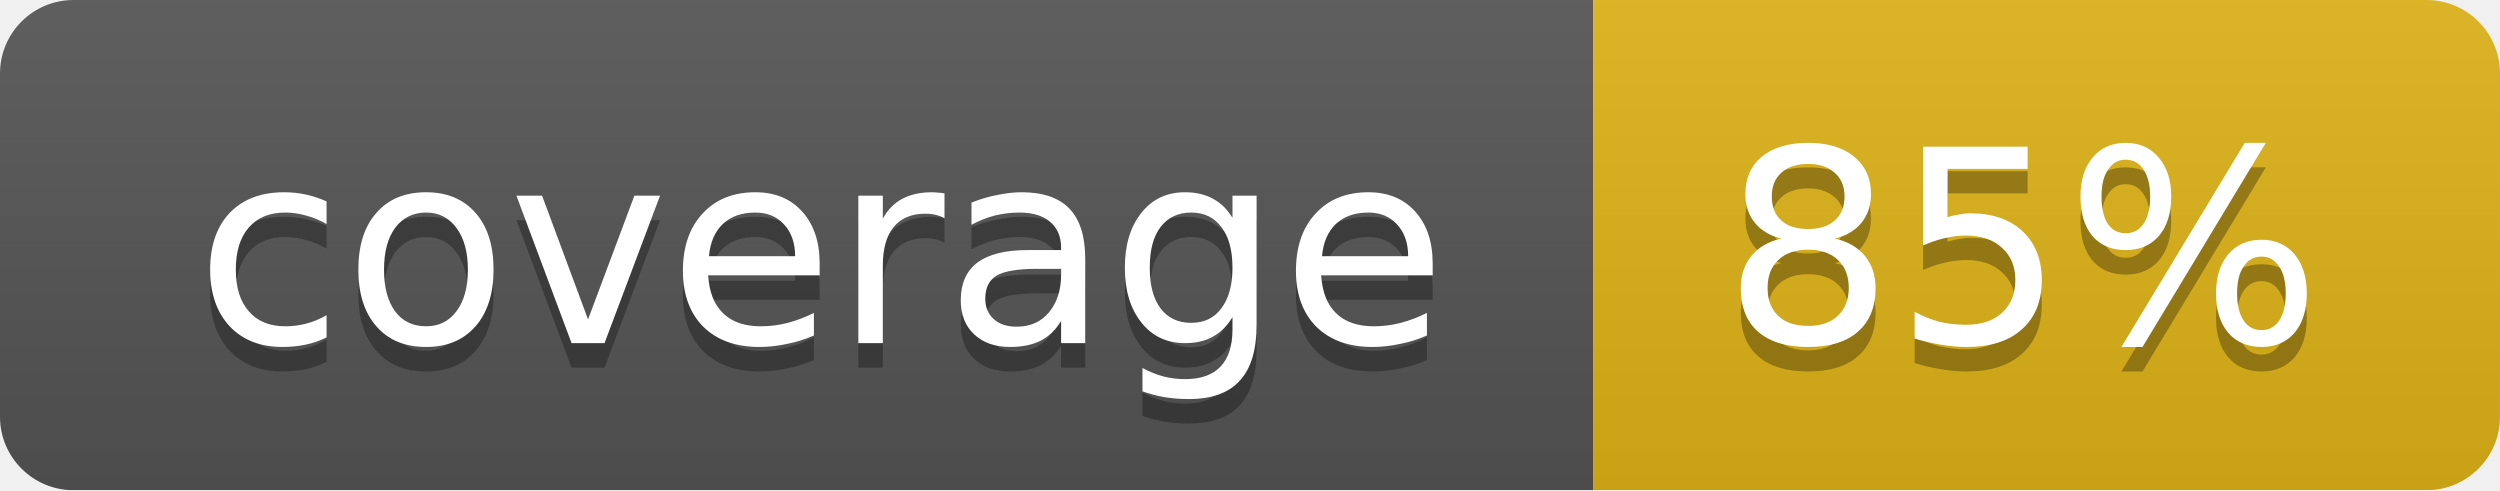
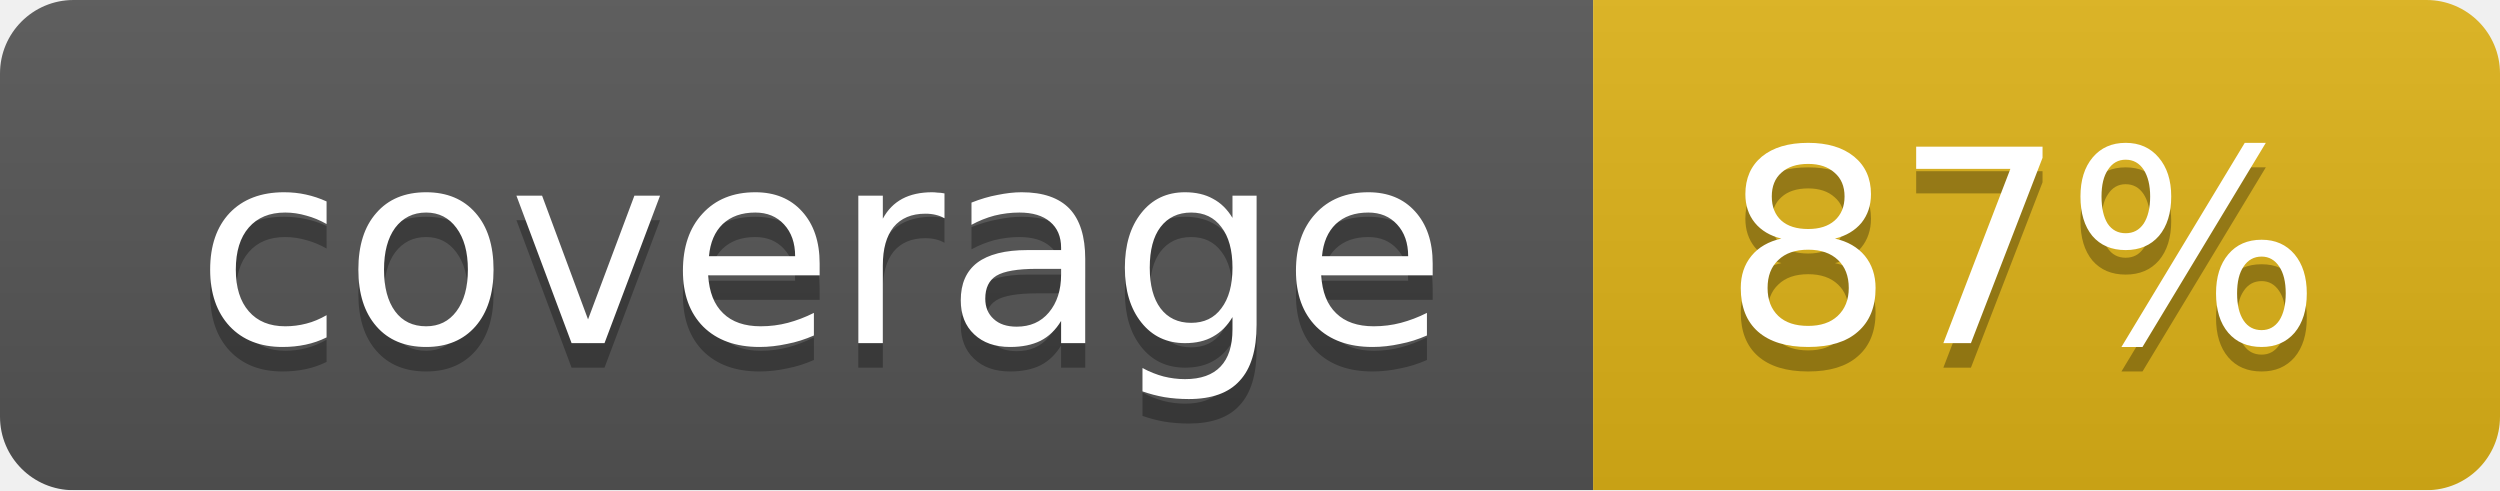
<svg xmlns="http://www.w3.org/2000/svg" width="102" height="20">
  <linearGradient id="smooth" x2="0" y2="100%">
    <stop offset="0" stop-color="#bbb" stop-opacity=".1" />
    <stop offset="1" stop-opacity=".1" />
  </linearGradient>
  <mask id="round">
    <rect width="102" height="20" rx="3" fill="#fff" />
  </mask>
  <g mask="url(#round)">
    <rect width="65" height="20" fill="#555" />
    <rect x="65" width="37" height="20" fill="#dfb317" />
    <rect width="102" height="20" fill="url(#smooth)" />
  </g>
  <g fill="#fff" text-anchor="middle" font-family="DejaVu Sans,Verdana,Geneva,sans-serif" font-size="11">
    <text x="33.5" y="15" fill="#010101" fill-opacity=".3">coverage</text>
    <text x="33.5" y="14">coverage</text>
-     <text x="82.5" y="15" fill="#010101" fill-opacity=".3">85%</text>
-     <text x="82.5" y="14">85%</text>
+     <text x="82.5" y="15" fill="#010101" fill-opacity=".3">87%</text>
+     <text x="82.5" y="14">87%</text>
  </g>
</svg>
